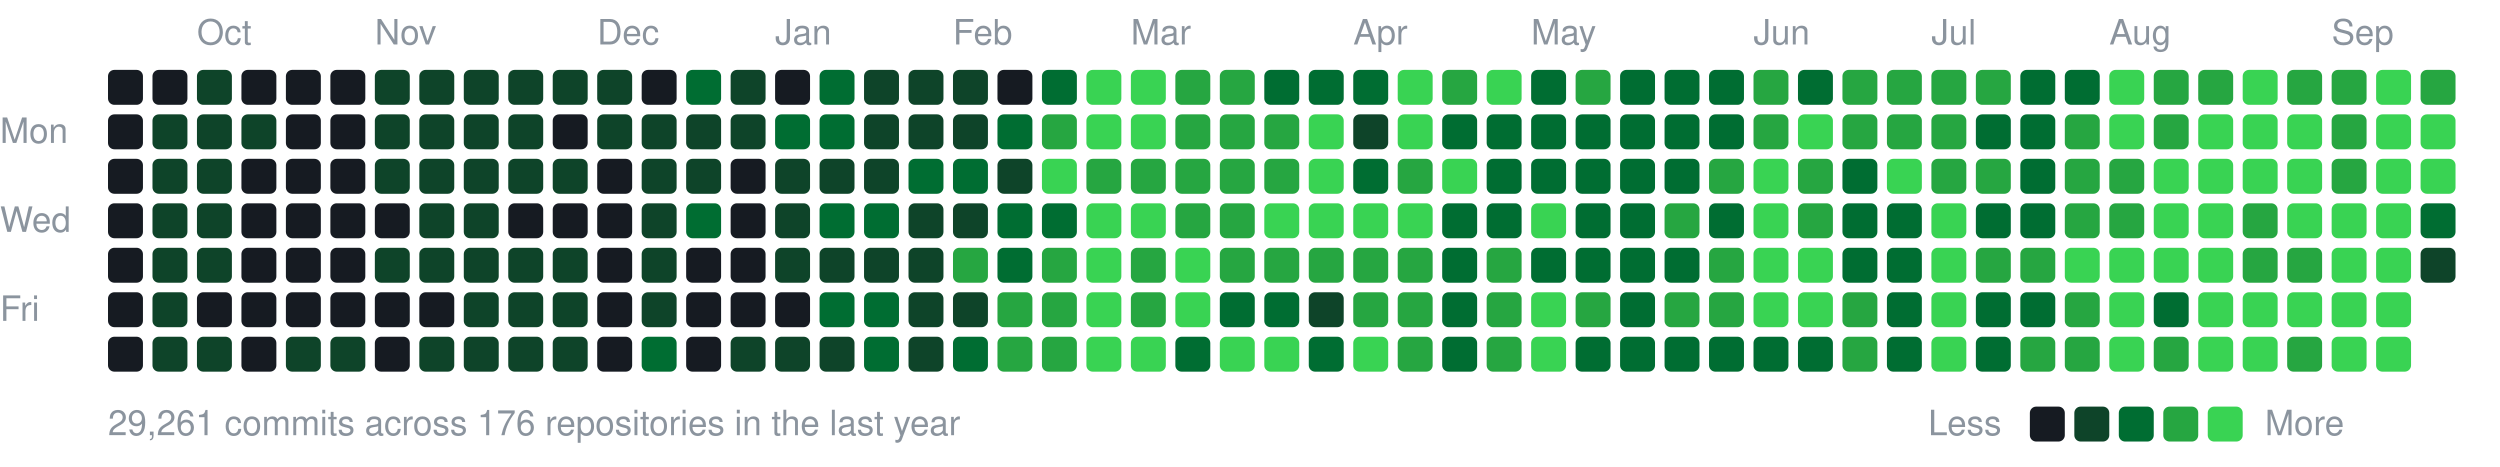
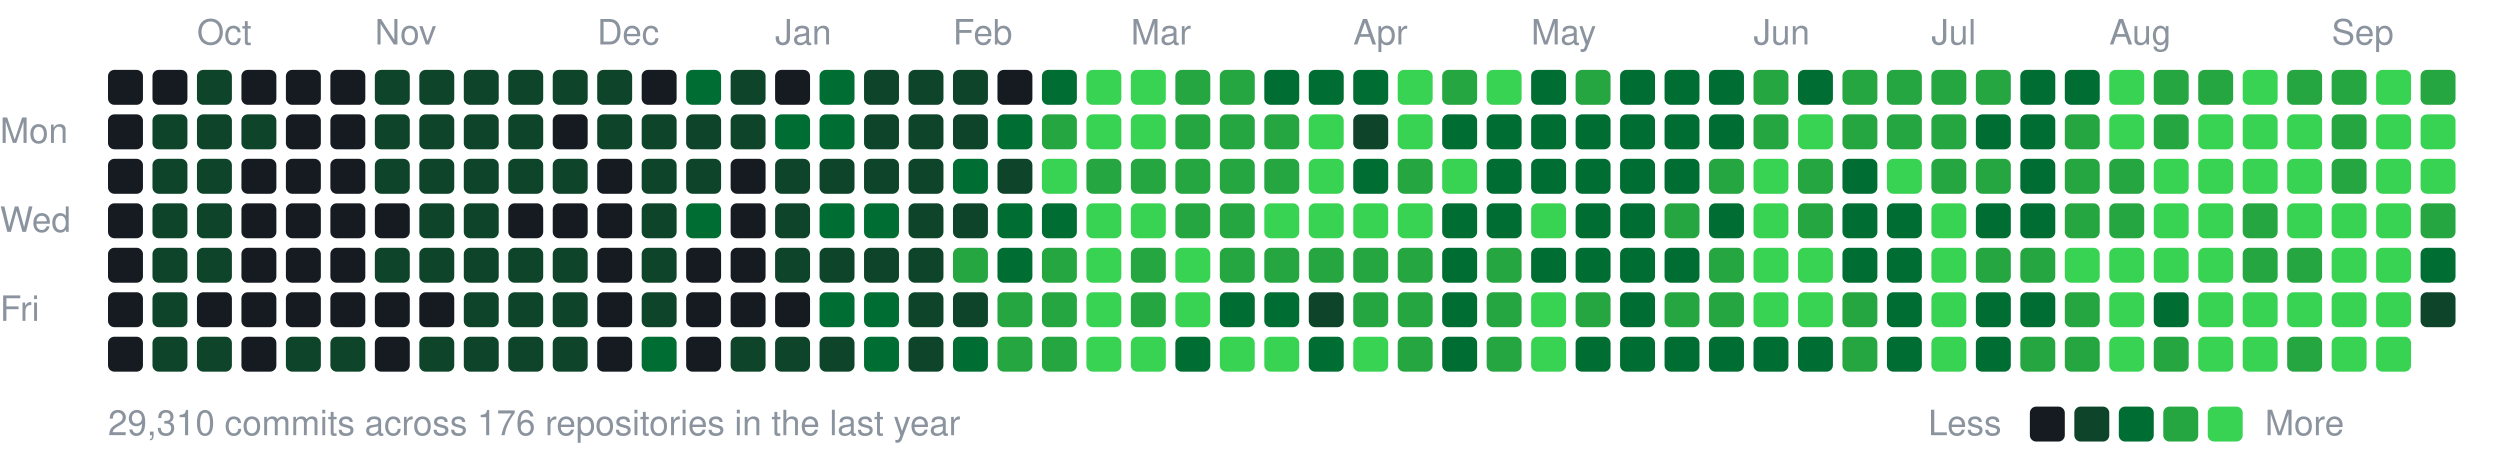
<svg xmlns="http://www.w3.org/2000/svg" width="787" height="147" viewBox="0 0 787 147">
  <style>text{font:11px -apple-system,BlinkMacSystemFont,"Segoe UI",Helvetica,Arial,sans-serif;fill:#8b949e}</style>
  <text x="62" y="14">Oct</text>
  <text x="118" y="14">Nov</text>
  <text x="188" y="14">Dec</text>
  <text x="244" y="14">Jan</text>
  <text x="300" y="14">Feb</text>
  <text x="356" y="14">Mar</text>
  <text x="426" y="14">Apr</text>
  <text x="482" y="14">May</text>
  <text x="552" y="14">Jun</text>
  <text x="608" y="14">Jul</text>
  <text x="664" y="14">Aug</text>
  <text x="734" y="14">Sep</text>
  <text x="0" y="45">Mon</text>
  <text x="0" y="73">Wed</text>
  <text x="0" y="101">Fri</text>
  <rect x="34" y="22" width="11" height="11" rx="2" fill="#161b22" />
  <rect x="34" y="36" width="11" height="11" rx="2" fill="#161b22" />
  <rect x="34" y="50" width="11" height="11" rx="2" fill="#161b22" />
  <rect x="34" y="64" width="11" height="11" rx="2" fill="#161b22" />
  <rect x="34" y="78" width="11" height="11" rx="2" fill="#161b22" />
  <rect x="34" y="92" width="11" height="11" rx="2" fill="#161b22" />
  <rect x="34" y="106" width="11" height="11" rx="2" fill="#161b22" />
  <rect x="48" y="22" width="11" height="11" rx="2" fill="#161b22" />
  <rect x="48" y="36" width="11" height="11" rx="2" fill="#0e4429" />
  <rect x="48" y="50" width="11" height="11" rx="2" fill="#0e4429" />
  <rect x="48" y="64" width="11" height="11" rx="2" fill="#0e4429" />
  <rect x="48" y="78" width="11" height="11" rx="2" fill="#0e4429" />
  <rect x="48" y="92" width="11" height="11" rx="2" fill="#0e4429" />
  <rect x="48" y="106" width="11" height="11" rx="2" fill="#0e4429" />
  <rect x="62" y="22" width="11" height="11" rx="2" fill="#0e4429" />
  <rect x="62" y="36" width="11" height="11" rx="2" fill="#0e4429" />
  <rect x="62" y="50" width="11" height="11" rx="2" fill="#0e4429" />
  <rect x="62" y="64" width="11" height="11" rx="2" fill="#0e4429" />
  <rect x="62" y="78" width="11" height="11" rx="2" fill="#0e4429" />
  <rect x="62" y="92" width="11" height="11" rx="2" fill="#161b22" />
  <rect x="62" y="106" width="11" height="11" rx="2" fill="#0e4429" />
  <rect x="76" y="22" width="11" height="11" rx="2" fill="#161b22" />
  <rect x="76" y="36" width="11" height="11" rx="2" fill="#0e4429" />
  <rect x="76" y="50" width="11" height="11" rx="2" fill="#161b22" />
  <rect x="76" y="64" width="11" height="11" rx="2" fill="#161b22" />
  <rect x="76" y="78" width="11" height="11" rx="2" fill="#161b22" />
  <rect x="76" y="92" width="11" height="11" rx="2" fill="#161b22" />
  <rect x="76" y="106" width="11" height="11" rx="2" fill="#161b22" />
  <rect x="90" y="22" width="11" height="11" rx="2" fill="#161b22" />
  <rect x="90" y="36" width="11" height="11" rx="2" fill="#161b22" />
  <rect x="90" y="50" width="11" height="11" rx="2" fill="#161b22" />
  <rect x="90" y="64" width="11" height="11" rx="2" fill="#161b22" />
  <rect x="90" y="78" width="11" height="11" rx="2" fill="#161b22" />
  <rect x="90" y="92" width="11" height="11" rx="2" fill="#161b22" />
  <rect x="90" y="106" width="11" height="11" rx="2" fill="#0e4429" />
  <rect x="104" y="22" width="11" height="11" rx="2" fill="#161b22" />
  <rect x="104" y="36" width="11" height="11" rx="2" fill="#161b22" />
  <rect x="104" y="50" width="11" height="11" rx="2" fill="#161b22" />
  <rect x="104" y="64" width="11" height="11" rx="2" fill="#161b22" />
  <rect x="104" y="78" width="11" height="11" rx="2" fill="#161b22" />
  <rect x="104" y="92" width="11" height="11" rx="2" fill="#161b22" />
  <rect x="104" y="106" width="11" height="11" rx="2" fill="#0e4429" />
  <rect x="118" y="22" width="11" height="11" rx="2" fill="#0e4429" />
  <rect x="118" y="36" width="11" height="11" rx="2" fill="#0e4429" />
  <rect x="118" y="50" width="11" height="11" rx="2" fill="#0e4429" />
  <rect x="118" y="64" width="11" height="11" rx="2" fill="#161b22" />
  <rect x="118" y="78" width="11" height="11" rx="2" fill="#0e4429" />
  <rect x="118" y="92" width="11" height="11" rx="2" fill="#161b22" />
  <rect x="118" y="106" width="11" height="11" rx="2" fill="#161b22" />
  <rect x="132" y="22" width="11" height="11" rx="2" fill="#0e4429" />
  <rect x="132" y="36" width="11" height="11" rx="2" fill="#0e4429" />
  <rect x="132" y="50" width="11" height="11" rx="2" fill="#0e4429" />
  <rect x="132" y="64" width="11" height="11" rx="2" fill="#0e4429" />
  <rect x="132" y="78" width="11" height="11" rx="2" fill="#0e4429" />
  <rect x="132" y="92" width="11" height="11" rx="2" fill="#161b22" />
  <rect x="132" y="106" width="11" height="11" rx="2" fill="#0e4429" />
  <rect x="146" y="22" width="11" height="11" rx="2" fill="#0e4429" />
  <rect x="146" y="36" width="11" height="11" rx="2" fill="#0e4429" />
  <rect x="146" y="50" width="11" height="11" rx="2" fill="#0e4429" />
  <rect x="146" y="64" width="11" height="11" rx="2" fill="#0e4429" />
  <rect x="146" y="78" width="11" height="11" rx="2" fill="#0e4429" />
  <rect x="146" y="92" width="11" height="11" rx="2" fill="#0e4429" />
  <rect x="146" y="106" width="11" height="11" rx="2" fill="#0e4429" />
  <rect x="160" y="22" width="11" height="11" rx="2" fill="#0e4429" />
  <rect x="160" y="36" width="11" height="11" rx="2" fill="#0e4429" />
  <rect x="160" y="50" width="11" height="11" rx="2" fill="#0e4429" />
  <rect x="160" y="64" width="11" height="11" rx="2" fill="#161b22" />
  <rect x="160" y="78" width="11" height="11" rx="2" fill="#0e4429" />
  <rect x="160" y="92" width="11" height="11" rx="2" fill="#0e4429" />
  <rect x="160" y="106" width="11" height="11" rx="2" fill="#0e4429" />
  <rect x="174" y="22" width="11" height="11" rx="2" fill="#0e4429" />
  <rect x="174" y="36" width="11" height="11" rx="2" fill="#161b22" />
  <rect x="174" y="50" width="11" height="11" rx="2" fill="#0e4429" />
  <rect x="174" y="64" width="11" height="11" rx="2" fill="#161b22" />
  <rect x="174" y="78" width="11" height="11" rx="2" fill="#0e4429" />
  <rect x="174" y="92" width="11" height="11" rx="2" fill="#0e4429" />
  <rect x="174" y="106" width="11" height="11" rx="2" fill="#0e4429" />
  <rect x="188" y="22" width="11" height="11" rx="2" fill="#0e4429" />
  <rect x="188" y="36" width="11" height="11" rx="2" fill="#0e4429" />
  <rect x="188" y="50" width="11" height="11" rx="2" fill="#161b22" />
  <rect x="188" y="64" width="11" height="11" rx="2" fill="#161b22" />
  <rect x="188" y="78" width="11" height="11" rx="2" fill="#161b22" />
  <rect x="188" y="92" width="11" height="11" rx="2" fill="#161b22" />
  <rect x="188" y="106" width="11" height="11" rx="2" fill="#161b22" />
  <rect x="202" y="22" width="11" height="11" rx="2" fill="#161b22" />
  <rect x="202" y="36" width="11" height="11" rx="2" fill="#0e4429" />
  <rect x="202" y="50" width="11" height="11" rx="2" fill="#0e4429" />
  <rect x="202" y="64" width="11" height="11" rx="2" fill="#0e4429" />
  <rect x="202" y="78" width="11" height="11" rx="2" fill="#0e4429" />
  <rect x="202" y="92" width="11" height="11" rx="2" fill="#0e4429" />
  <rect x="202" y="106" width="11" height="11" rx="2" fill="#006d32" />
  <rect x="216" y="22" width="11" height="11" rx="2" fill="#006d32" />
  <rect x="216" y="36" width="11" height="11" rx="2" fill="#0e4429" />
  <rect x="216" y="50" width="11" height="11" rx="2" fill="#0e4429" />
  <rect x="216" y="64" width="11" height="11" rx="2" fill="#006d32" />
  <rect x="216" y="78" width="11" height="11" rx="2" fill="#161b22" />
  <rect x="216" y="92" width="11" height="11" rx="2" fill="#161b22" />
  <rect x="216" y="106" width="11" height="11" rx="2" fill="#161b22" />
  <rect x="230" y="22" width="11" height="11" rx="2" fill="#0e4429" />
  <rect x="230" y="36" width="11" height="11" rx="2" fill="#0e4429" />
  <rect x="230" y="50" width="11" height="11" rx="2" fill="#161b22" />
  <rect x="230" y="64" width="11" height="11" rx="2" fill="#161b22" />
  <rect x="230" y="78" width="11" height="11" rx="2" fill="#161b22" />
  <rect x="230" y="92" width="11" height="11" rx="2" fill="#161b22" />
  <rect x="230" y="106" width="11" height="11" rx="2" fill="#0e4429" />
  <rect x="244" y="22" width="11" height="11" rx="2" fill="#161b22" />
  <rect x="244" y="36" width="11" height="11" rx="2" fill="#006d32" />
  <rect x="244" y="50" width="11" height="11" rx="2" fill="#0e4429" />
  <rect x="244" y="64" width="11" height="11" rx="2" fill="#0e4429" />
  <rect x="244" y="78" width="11" height="11" rx="2" fill="#0e4429" />
  <rect x="244" y="92" width="11" height="11" rx="2" fill="#161b22" />
  <rect x="244" y="106" width="11" height="11" rx="2" fill="#0e4429" />
  <rect x="258" y="22" width="11" height="11" rx="2" fill="#006d32" />
  <rect x="258" y="36" width="11" height="11" rx="2" fill="#006d32" />
  <rect x="258" y="50" width="11" height="11" rx="2" fill="#0e4429" />
  <rect x="258" y="64" width="11" height="11" rx="2" fill="#006d32" />
  <rect x="258" y="78" width="11" height="11" rx="2" fill="#0e4429" />
  <rect x="258" y="92" width="11" height="11" rx="2" fill="#006d32" />
  <rect x="258" y="106" width="11" height="11" rx="2" fill="#0e4429" />
  <rect x="272" y="22" width="11" height="11" rx="2" fill="#0e4429" />
  <rect x="272" y="36" width="11" height="11" rx="2" fill="#0e4429" />
  <rect x="272" y="50" width="11" height="11" rx="2" fill="#0e4429" />
  <rect x="272" y="64" width="11" height="11" rx="2" fill="#006d32" />
  <rect x="272" y="78" width="11" height="11" rx="2" fill="#0e4429" />
  <rect x="272" y="92" width="11" height="11" rx="2" fill="#006d32" />
  <rect x="272" y="106" width="11" height="11" rx="2" fill="#006d32" />
  <rect x="286" y="22" width="11" height="11" rx="2" fill="#0e4429" />
  <rect x="286" y="36" width="11" height="11" rx="2" fill="#0e4429" />
-   <rect x="286" y="50" width="11" height="11" rx="2" fill="#006d32" />
+   <rect x="286" y="50" width="11" height="11" rx="2" fill="#0e4429" />
  <rect x="286" y="64" width="11" height="11" rx="2" fill="#0e4429" />
  <rect x="286" y="78" width="11" height="11" rx="2" fill="#0e4429" />
  <rect x="286" y="92" width="11" height="11" rx="2" fill="#0e4429" />
  <rect x="286" y="106" width="11" height="11" rx="2" fill="#0e4429" />
  <rect x="300" y="22" width="11" height="11" rx="2" fill="#0e4429" />
  <rect x="300" y="36" width="11" height="11" rx="2" fill="#0e4429" />
  <rect x="300" y="50" width="11" height="11" rx="2" fill="#006d32" />
  <rect x="300" y="64" width="11" height="11" rx="2" fill="#0e4429" />
  <rect x="300" y="78" width="11" height="11" rx="2" fill="#26a641" />
  <rect x="300" y="92" width="11" height="11" rx="2" fill="#0e4429" />
  <rect x="300" y="106" width="11" height="11" rx="2" fill="#006d32" />
  <rect x="314" y="22" width="11" height="11" rx="2" fill="#161b22" />
  <rect x="314" y="36" width="11" height="11" rx="2" fill="#006d32" />
  <rect x="314" y="50" width="11" height="11" rx="2" fill="#0e4429" />
  <rect x="314" y="64" width="11" height="11" rx="2" fill="#006d32" />
  <rect x="314" y="78" width="11" height="11" rx="2" fill="#006d32" />
  <rect x="314" y="92" width="11" height="11" rx="2" fill="#26a641" />
  <rect x="314" y="106" width="11" height="11" rx="2" fill="#26a641" />
  <rect x="328" y="22" width="11" height="11" rx="2" fill="#006d32" />
  <rect x="328" y="36" width="11" height="11" rx="2" fill="#26a641" />
  <rect x="328" y="50" width="11" height="11" rx="2" fill="#39d353" />
  <rect x="328" y="64" width="11" height="11" rx="2" fill="#006d32" />
  <rect x="328" y="78" width="11" height="11" rx="2" fill="#26a641" />
  <rect x="328" y="92" width="11" height="11" rx="2" fill="#26a641" />
  <rect x="328" y="106" width="11" height="11" rx="2" fill="#26a641" />
  <rect x="342" y="22" width="11" height="11" rx="2" fill="#39d353" />
  <rect x="342" y="36" width="11" height="11" rx="2" fill="#39d353" />
  <rect x="342" y="50" width="11" height="11" rx="2" fill="#26a641" />
  <rect x="342" y="64" width="11" height="11" rx="2" fill="#39d353" />
  <rect x="342" y="78" width="11" height="11" rx="2" fill="#39d353" />
  <rect x="342" y="92" width="11" height="11" rx="2" fill="#39d353" />
  <rect x="342" y="106" width="11" height="11" rx="2" fill="#39d353" />
  <rect x="356" y="22" width="11" height="11" rx="2" fill="#39d353" />
  <rect x="356" y="36" width="11" height="11" rx="2" fill="#39d353" />
  <rect x="356" y="50" width="11" height="11" rx="2" fill="#26a641" />
  <rect x="356" y="64" width="11" height="11" rx="2" fill="#39d353" />
  <rect x="356" y="78" width="11" height="11" rx="2" fill="#26a641" />
  <rect x="356" y="92" width="11" height="11" rx="2" fill="#26a641" />
  <rect x="356" y="106" width="11" height="11" rx="2" fill="#39d353" />
  <rect x="370" y="22" width="11" height="11" rx="2" fill="#26a641" />
  <rect x="370" y="36" width="11" height="11" rx="2" fill="#26a641" />
  <rect x="370" y="50" width="11" height="11" rx="2" fill="#26a641" />
  <rect x="370" y="64" width="11" height="11" rx="2" fill="#26a641" />
  <rect x="370" y="78" width="11" height="11" rx="2" fill="#39d353" />
  <rect x="370" y="92" width="11" height="11" rx="2" fill="#39d353" />
  <rect x="370" y="106" width="11" height="11" rx="2" fill="#006d32" />
  <rect x="384" y="22" width="11" height="11" rx="2" fill="#26a641" />
  <rect x="384" y="36" width="11" height="11" rx="2" fill="#26a641" />
  <rect x="384" y="50" width="11" height="11" rx="2" fill="#26a641" />
  <rect x="384" y="64" width="11" height="11" rx="2" fill="#26a641" />
  <rect x="384" y="78" width="11" height="11" rx="2" fill="#26a641" />
  <rect x="384" y="92" width="11" height="11" rx="2" fill="#006d32" />
  <rect x="384" y="106" width="11" height="11" rx="2" fill="#39d353" />
  <rect x="398" y="22" width="11" height="11" rx="2" fill="#006d32" />
  <rect x="398" y="36" width="11" height="11" rx="2" fill="#26a641" />
  <rect x="398" y="50" width="11" height="11" rx="2" fill="#26a641" />
  <rect x="398" y="64" width="11" height="11" rx="2" fill="#39d353" />
  <rect x="398" y="78" width="11" height="11" rx="2" fill="#26a641" />
  <rect x="398" y="92" width="11" height="11" rx="2" fill="#006d32" />
  <rect x="398" y="106" width="11" height="11" rx="2" fill="#39d353" />
  <rect x="412" y="22" width="11" height="11" rx="2" fill="#006d32" />
  <rect x="412" y="36" width="11" height="11" rx="2" fill="#39d353" />
  <rect x="412" y="50" width="11" height="11" rx="2" fill="#39d353" />
  <rect x="412" y="64" width="11" height="11" rx="2" fill="#39d353" />
  <rect x="412" y="78" width="11" height="11" rx="2" fill="#26a641" />
  <rect x="412" y="92" width="11" height="11" rx="2" fill="#0e4429" />
  <rect x="412" y="106" width="11" height="11" rx="2" fill="#006d32" />
  <rect x="426" y="22" width="11" height="11" rx="2" fill="#006d32" />
  <rect x="426" y="36" width="11" height="11" rx="2" fill="#0e4429" />
  <rect x="426" y="50" width="11" height="11" rx="2" fill="#006d32" />
  <rect x="426" y="64" width="11" height="11" rx="2" fill="#39d353" />
  <rect x="426" y="78" width="11" height="11" rx="2" fill="#26a641" />
  <rect x="426" y="92" width="11" height="11" rx="2" fill="#26a641" />
  <rect x="426" y="106" width="11" height="11" rx="2" fill="#39d353" />
  <rect x="440" y="22" width="11" height="11" rx="2" fill="#39d353" />
  <rect x="440" y="36" width="11" height="11" rx="2" fill="#39d353" />
  <rect x="440" y="50" width="11" height="11" rx="2" fill="#26a641" />
  <rect x="440" y="64" width="11" height="11" rx="2" fill="#39d353" />
  <rect x="440" y="78" width="11" height="11" rx="2" fill="#26a641" />
  <rect x="440" y="92" width="11" height="11" rx="2" fill="#26a641" />
  <rect x="440" y="106" width="11" height="11" rx="2" fill="#26a641" />
  <rect x="454" y="22" width="11" height="11" rx="2" fill="#26a641" />
  <rect x="454" y="36" width="11" height="11" rx="2" fill="#006d32" />
  <rect x="454" y="50" width="11" height="11" rx="2" fill="#39d353" />
  <rect x="454" y="64" width="11" height="11" rx="2" fill="#006d32" />
  <rect x="454" y="78" width="11" height="11" rx="2" fill="#006d32" />
  <rect x="454" y="92" width="11" height="11" rx="2" fill="#006d32" />
  <rect x="454" y="106" width="11" height="11" rx="2" fill="#006d32" />
  <rect x="468" y="22" width="11" height="11" rx="2" fill="#39d353" />
  <rect x="468" y="36" width="11" height="11" rx="2" fill="#006d32" />
  <rect x="468" y="50" width="11" height="11" rx="2" fill="#006d32" />
  <rect x="468" y="64" width="11" height="11" rx="2" fill="#006d32" />
  <rect x="468" y="78" width="11" height="11" rx="2" fill="#26a641" />
  <rect x="468" y="92" width="11" height="11" rx="2" fill="#26a641" />
  <rect x="468" y="106" width="11" height="11" rx="2" fill="#26a641" />
  <rect x="482" y="22" width="11" height="11" rx="2" fill="#006d32" />
  <rect x="482" y="36" width="11" height="11" rx="2" fill="#006d32" />
  <rect x="482" y="50" width="11" height="11" rx="2" fill="#006d32" />
  <rect x="482" y="64" width="11" height="11" rx="2" fill="#39d353" />
  <rect x="482" y="78" width="11" height="11" rx="2" fill="#006d32" />
  <rect x="482" y="92" width="11" height="11" rx="2" fill="#39d353" />
  <rect x="482" y="106" width="11" height="11" rx="2" fill="#39d353" />
  <rect x="496" y="22" width="11" height="11" rx="2" fill="#26a641" />
  <rect x="496" y="36" width="11" height="11" rx="2" fill="#006d32" />
  <rect x="496" y="50" width="11" height="11" rx="2" fill="#006d32" />
  <rect x="496" y="64" width="11" height="11" rx="2" fill="#006d32" />
  <rect x="496" y="78" width="11" height="11" rx="2" fill="#006d32" />
  <rect x="496" y="92" width="11" height="11" rx="2" fill="#26a641" />
  <rect x="496" y="106" width="11" height="11" rx="2" fill="#006d32" />
  <rect x="510" y="22" width="11" height="11" rx="2" fill="#006d32" />
  <rect x="510" y="36" width="11" height="11" rx="2" fill="#006d32" />
  <rect x="510" y="50" width="11" height="11" rx="2" fill="#006d32" />
  <rect x="510" y="64" width="11" height="11" rx="2" fill="#006d32" />
  <rect x="510" y="78" width="11" height="11" rx="2" fill="#006d32" />
  <rect x="510" y="92" width="11" height="11" rx="2" fill="#006d32" />
  <rect x="510" y="106" width="11" height="11" rx="2" fill="#006d32" />
  <rect x="524" y="22" width="11" height="11" rx="2" fill="#006d32" />
  <rect x="524" y="36" width="11" height="11" rx="2" fill="#006d32" />
  <rect x="524" y="50" width="11" height="11" rx="2" fill="#006d32" />
  <rect x="524" y="64" width="11" height="11" rx="2" fill="#26a641" />
  <rect x="524" y="78" width="11" height="11" rx="2" fill="#006d32" />
  <rect x="524" y="92" width="11" height="11" rx="2" fill="#26a641" />
  <rect x="524" y="106" width="11" height="11" rx="2" fill="#006d32" />
  <rect x="538" y="22" width="11" height="11" rx="2" fill="#006d32" />
  <rect x="538" y="36" width="11" height="11" rx="2" fill="#006d32" />
  <rect x="538" y="50" width="11" height="11" rx="2" fill="#26a641" />
  <rect x="538" y="64" width="11" height="11" rx="2" fill="#006d32" />
  <rect x="538" y="78" width="11" height="11" rx="2" fill="#26a641" />
  <rect x="538" y="92" width="11" height="11" rx="2" fill="#26a641" />
  <rect x="538" y="106" width="11" height="11" rx="2" fill="#006d32" />
  <rect x="552" y="22" width="11" height="11" rx="2" fill="#26a641" />
  <rect x="552" y="36" width="11" height="11" rx="2" fill="#26a641" />
  <rect x="552" y="50" width="11" height="11" rx="2" fill="#39d353" />
  <rect x="552" y="64" width="11" height="11" rx="2" fill="#39d353" />
  <rect x="552" y="78" width="11" height="11" rx="2" fill="#39d353" />
  <rect x="552" y="92" width="11" height="11" rx="2" fill="#39d353" />
  <rect x="552" y="106" width="11" height="11" rx="2" fill="#006d32" />
  <rect x="566" y="22" width="11" height="11" rx="2" fill="#006d32" />
  <rect x="566" y="36" width="11" height="11" rx="2" fill="#39d353" />
  <rect x="566" y="50" width="11" height="11" rx="2" fill="#26a641" />
  <rect x="566" y="64" width="11" height="11" rx="2" fill="#26a641" />
  <rect x="566" y="78" width="11" height="11" rx="2" fill="#39d353" />
  <rect x="566" y="92" width="11" height="11" rx="2" fill="#39d353" />
  <rect x="566" y="106" width="11" height="11" rx="2" fill="#006d32" />
  <rect x="580" y="22" width="11" height="11" rx="2" fill="#26a641" />
  <rect x="580" y="36" width="11" height="11" rx="2" fill="#26a641" />
  <rect x="580" y="50" width="11" height="11" rx="2" fill="#006d32" />
  <rect x="580" y="64" width="11" height="11" rx="2" fill="#006d32" />
  <rect x="580" y="78" width="11" height="11" rx="2" fill="#006d32" />
  <rect x="580" y="92" width="11" height="11" rx="2" fill="#26a641" />
  <rect x="580" y="106" width="11" height="11" rx="2" fill="#26a641" />
  <rect x="594" y="22" width="11" height="11" rx="2" fill="#26a641" />
  <rect x="594" y="36" width="11" height="11" rx="2" fill="#26a641" />
  <rect x="594" y="50" width="11" height="11" rx="2" fill="#39d353" />
  <rect x="594" y="64" width="11" height="11" rx="2" fill="#006d32" />
  <rect x="594" y="78" width="11" height="11" rx="2" fill="#006d32" />
  <rect x="594" y="92" width="11" height="11" rx="2" fill="#006d32" />
  <rect x="594" y="106" width="11" height="11" rx="2" fill="#006d32" />
  <rect x="608" y="22" width="11" height="11" rx="2" fill="#26a641" />
  <rect x="608" y="36" width="11" height="11" rx="2" fill="#26a641" />
  <rect x="608" y="50" width="11" height="11" rx="2" fill="#26a641" />
  <rect x="608" y="64" width="11" height="11" rx="2" fill="#39d353" />
  <rect x="608" y="78" width="11" height="11" rx="2" fill="#39d353" />
  <rect x="608" y="92" width="11" height="11" rx="2" fill="#39d353" />
  <rect x="608" y="106" width="11" height="11" rx="2" fill="#39d353" />
  <rect x="622" y="22" width="11" height="11" rx="2" fill="#26a641" />
  <rect x="622" y="36" width="11" height="11" rx="2" fill="#006d32" />
  <rect x="622" y="50" width="11" height="11" rx="2" fill="#26a641" />
  <rect x="622" y="64" width="11" height="11" rx="2" fill="#006d32" />
  <rect x="622" y="78" width="11" height="11" rx="2" fill="#26a641" />
  <rect x="622" y="92" width="11" height="11" rx="2" fill="#006d32" />
  <rect x="622" y="106" width="11" height="11" rx="2" fill="#006d32" />
  <rect x="636" y="22" width="11" height="11" rx="2" fill="#006d32" />
  <rect x="636" y="36" width="11" height="11" rx="2" fill="#006d32" />
  <rect x="636" y="50" width="11" height="11" rx="2" fill="#006d32" />
  <rect x="636" y="64" width="11" height="11" rx="2" fill="#006d32" />
  <rect x="636" y="78" width="11" height="11" rx="2" fill="#26a641" />
  <rect x="636" y="92" width="11" height="11" rx="2" fill="#006d32" />
  <rect x="636" y="106" width="11" height="11" rx="2" fill="#26a641" />
  <rect x="650" y="22" width="11" height="11" rx="2" fill="#006d32" />
  <rect x="650" y="36" width="11" height="11" rx="2" fill="#26a641" />
  <rect x="650" y="50" width="11" height="11" rx="2" fill="#26a641" />
  <rect x="650" y="64" width="11" height="11" rx="2" fill="#26a641" />
  <rect x="650" y="78" width="11" height="11" rx="2" fill="#39d353" />
  <rect x="650" y="92" width="11" height="11" rx="2" fill="#26a641" />
  <rect x="650" y="106" width="11" height="11" rx="2" fill="#26a641" />
  <rect x="664" y="22" width="11" height="11" rx="2" fill="#39d353" />
  <rect x="664" y="36" width="11" height="11" rx="2" fill="#39d353" />
  <rect x="664" y="50" width="11" height="11" rx="2" fill="#26a641" />
  <rect x="664" y="64" width="11" height="11" rx="2" fill="#26a641" />
  <rect x="664" y="78" width="11" height="11" rx="2" fill="#39d353" />
  <rect x="664" y="92" width="11" height="11" rx="2" fill="#39d353" />
  <rect x="664" y="106" width="11" height="11" rx="2" fill="#39d353" />
  <rect x="678" y="22" width="11" height="11" rx="2" fill="#26a641" />
  <rect x="678" y="36" width="11" height="11" rx="2" fill="#26a641" />
  <rect x="678" y="50" width="11" height="11" rx="2" fill="#39d353" />
  <rect x="678" y="64" width="11" height="11" rx="2" fill="#39d353" />
  <rect x="678" y="78" width="11" height="11" rx="2" fill="#39d353" />
  <rect x="678" y="92" width="11" height="11" rx="2" fill="#006d32" />
  <rect x="678" y="106" width="11" height="11" rx="2" fill="#26a641" />
  <rect x="692" y="22" width="11" height="11" rx="2" fill="#26a641" />
  <rect x="692" y="36" width="11" height="11" rx="2" fill="#39d353" />
  <rect x="692" y="50" width="11" height="11" rx="2" fill="#39d353" />
  <rect x="692" y="64" width="11" height="11" rx="2" fill="#39d353" />
  <rect x="692" y="78" width="11" height="11" rx="2" fill="#39d353" />
  <rect x="692" y="92" width="11" height="11" rx="2" fill="#39d353" />
  <rect x="692" y="106" width="11" height="11" rx="2" fill="#39d353" />
  <rect x="706" y="22" width="11" height="11" rx="2" fill="#39d353" />
  <rect x="706" y="36" width="11" height="11" rx="2" fill="#39d353" />
  <rect x="706" y="50" width="11" height="11" rx="2" fill="#39d353" />
  <rect x="706" y="64" width="11" height="11" rx="2" fill="#26a641" />
  <rect x="706" y="78" width="11" height="11" rx="2" fill="#26a641" />
  <rect x="706" y="92" width="11" height="11" rx="2" fill="#39d353" />
  <rect x="706" y="106" width="11" height="11" rx="2" fill="#39d353" />
  <rect x="720" y="22" width="11" height="11" rx="2" fill="#26a641" />
  <rect x="720" y="36" width="11" height="11" rx="2" fill="#39d353" />
  <rect x="720" y="50" width="11" height="11" rx="2" fill="#39d353" />
  <rect x="720" y="64" width="11" height="11" rx="2" fill="#39d353" />
  <rect x="720" y="78" width="11" height="11" rx="2" fill="#26a641" />
  <rect x="720" y="92" width="11" height="11" rx="2" fill="#39d353" />
  <rect x="720" y="106" width="11" height="11" rx="2" fill="#26a641" />
  <rect x="734" y="22" width="11" height="11" rx="2" fill="#26a641" />
  <rect x="734" y="36" width="11" height="11" rx="2" fill="#26a641" />
  <rect x="734" y="50" width="11" height="11" rx="2" fill="#26a641" />
  <rect x="734" y="64" width="11" height="11" rx="2" fill="#39d353" />
  <rect x="734" y="78" width="11" height="11" rx="2" fill="#39d353" />
  <rect x="734" y="92" width="11" height="11" rx="2" fill="#39d353" />
  <rect x="734" y="106" width="11" height="11" rx="2" fill="#39d353" />
  <rect x="748" y="22" width="11" height="11" rx="2" fill="#39d353" />
  <rect x="748" y="36" width="11" height="11" rx="2" fill="#39d353" />
  <rect x="748" y="50" width="11" height="11" rx="2" fill="#39d353" />
  <rect x="748" y="64" width="11" height="11" rx="2" fill="#39d353" />
  <rect x="748" y="78" width="11" height="11" rx="2" fill="#39d353" />
  <rect x="748" y="92" width="11" height="11" rx="2" fill="#39d353" />
  <rect x="748" y="106" width="11" height="11" rx="2" fill="#39d353" />
  <rect x="762" y="22" width="11" height="11" rx="2" fill="#26a641" />
  <rect x="762" y="36" width="11" height="11" rx="2" fill="#39d353" />
  <rect x="762" y="50" width="11" height="11" rx="2" fill="#39d353" />
-   <rect x="762" y="64" width="11" height="11" rx="2" fill="#006d32" />
-   <rect x="762" y="78" width="11" height="11" rx="2" fill="#0e4429" />
-   <text x="34" y="137">29,261 commits across 176 repositories in the last year</text>
+   <rect x="762" y="64" width="11" height="11" rx="2" fill="#26a641" />
+   <rect x="762" y="78" width="11" height="11" rx="2" fill="#006d32" />
+   <rect x="762" y="92" width="11" height="11" rx="2" fill="#0e4429" />
+   <text x="34" y="137">29,310 commits across 176 repositories in the last year</text>
  <text x="607" y="137">Less</text>
  <rect x="639" y="128" width="11" height="11" rx="2" fill="#161b22" />
  <rect x="653" y="128" width="11" height="11" rx="2" fill="#0e4429" />
  <rect x="667" y="128" width="11" height="11" rx="2" fill="#006d32" />
  <rect x="681" y="128" width="11" height="11" rx="2" fill="#26a641" />
  <rect x="695" y="128" width="11" height="11" rx="2" fill="#39d353" />
  <text x="713" y="137">More</text>
</svg>
